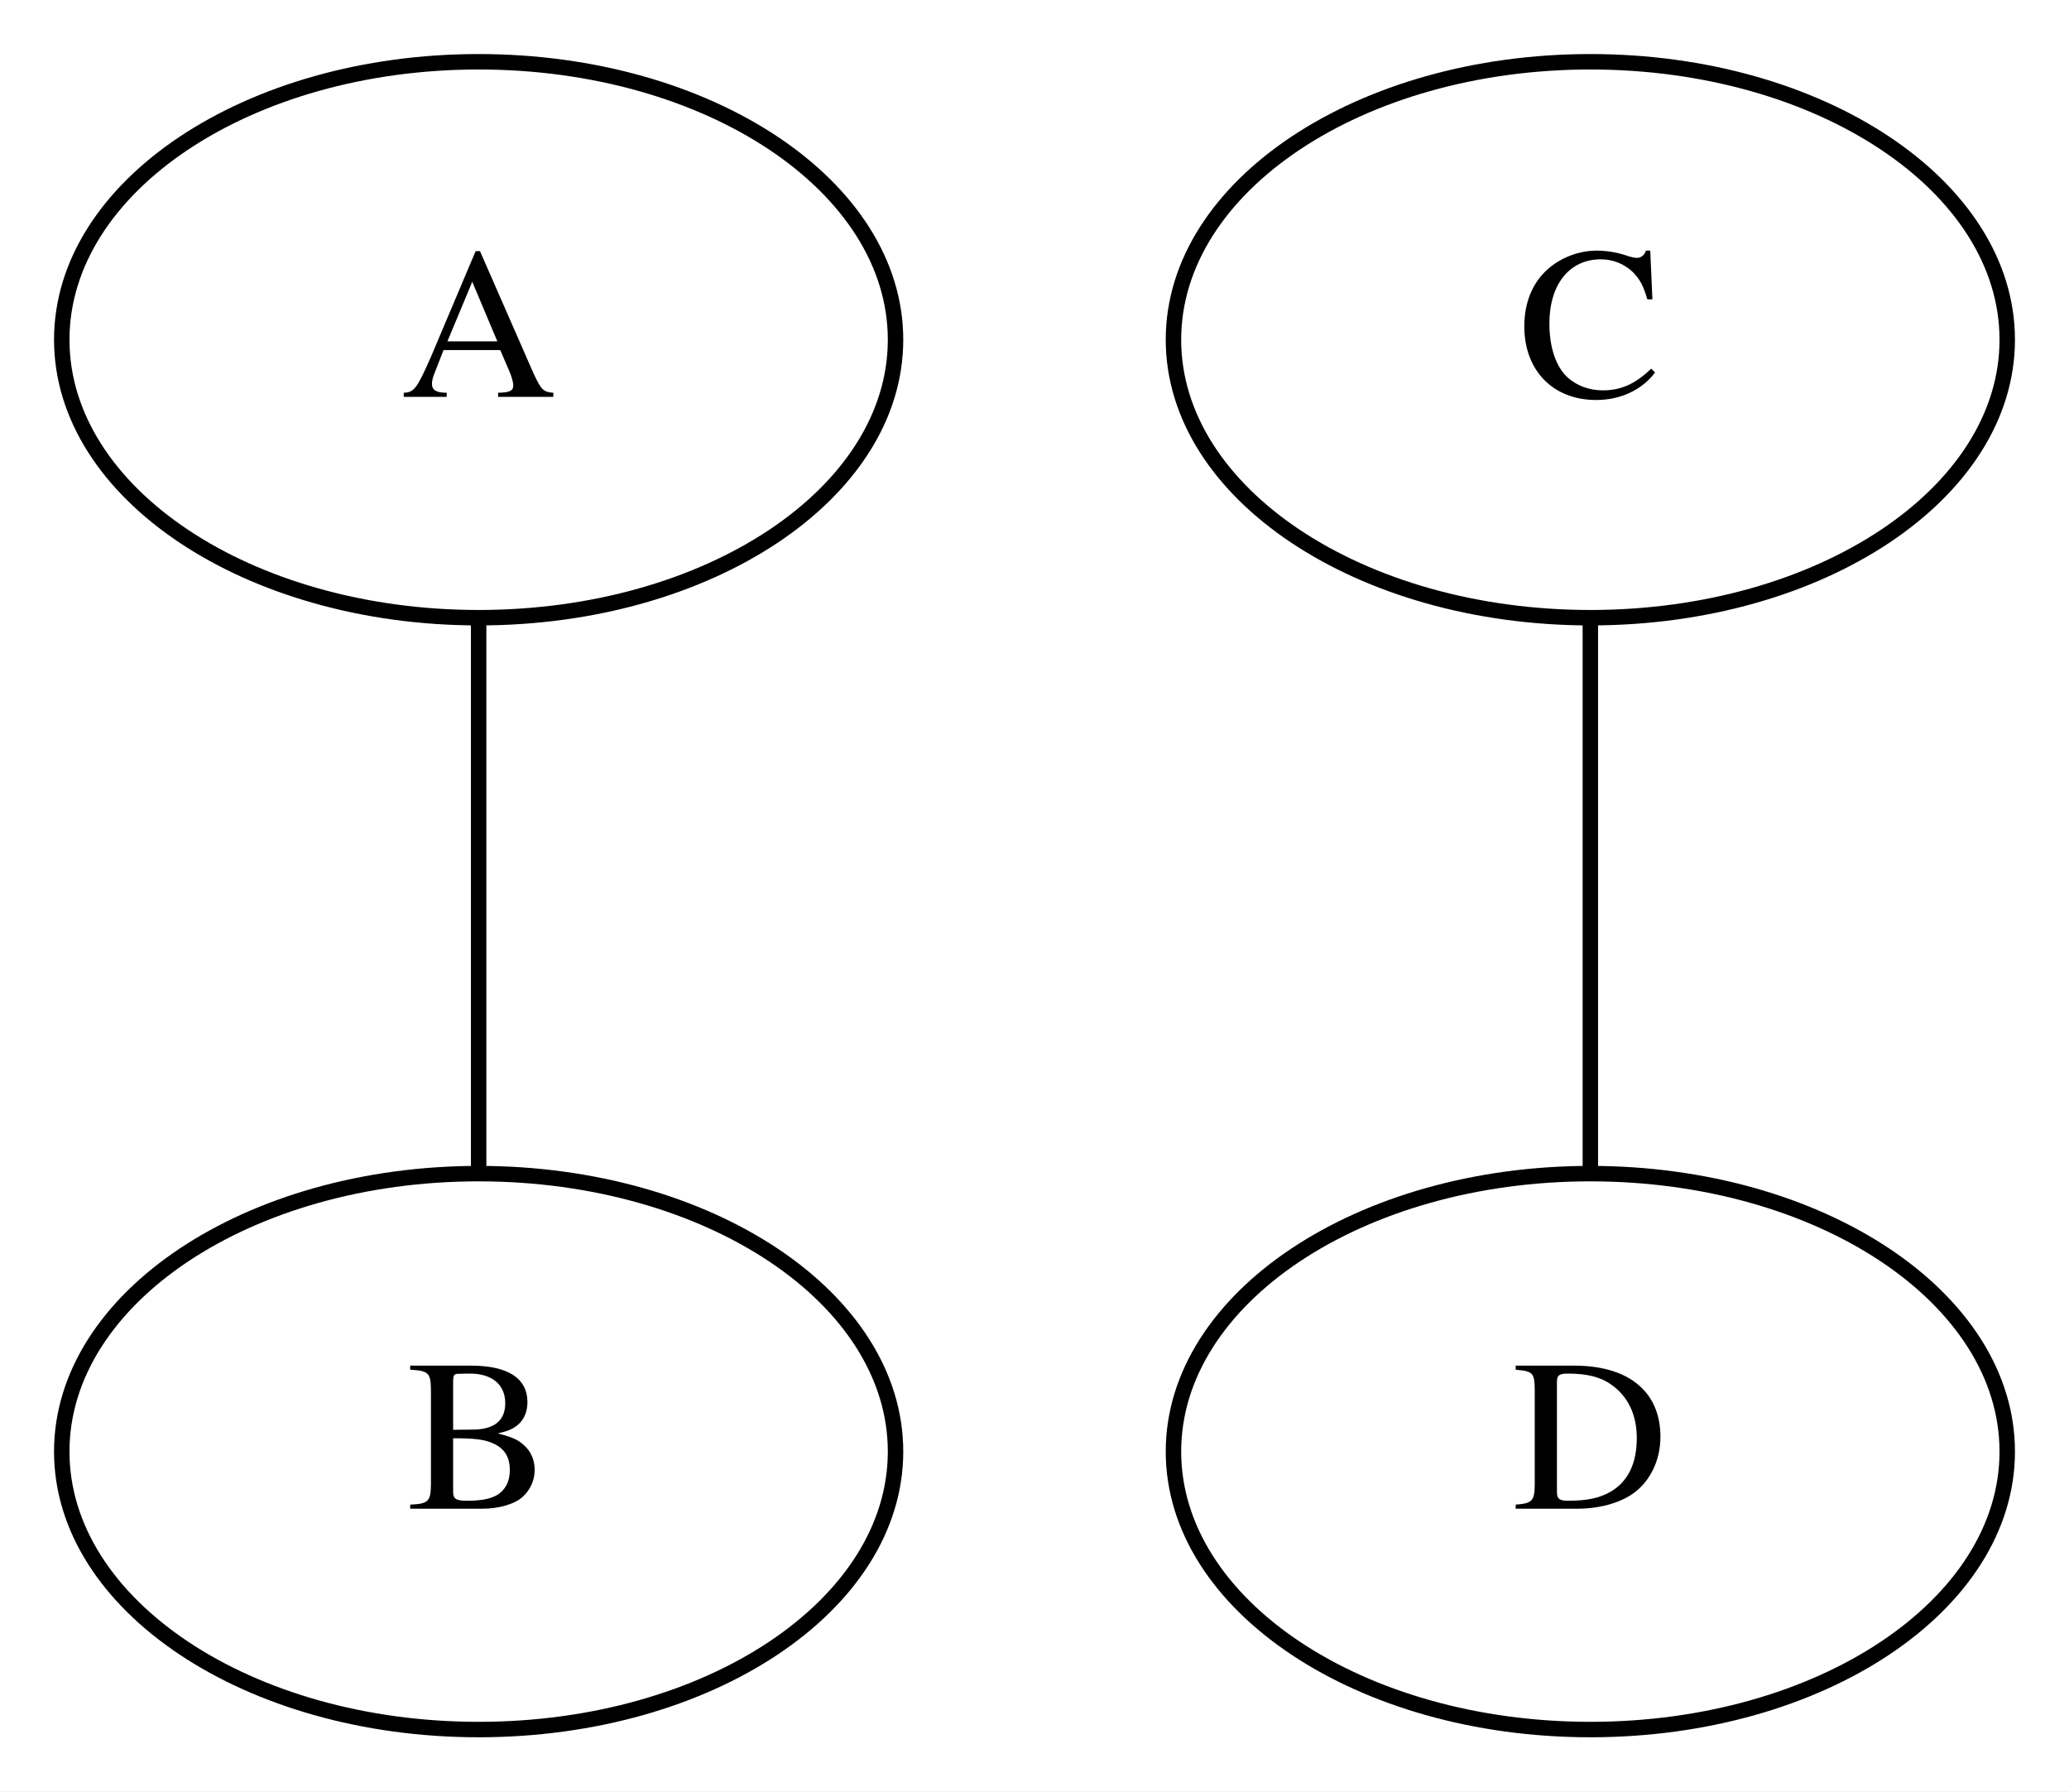
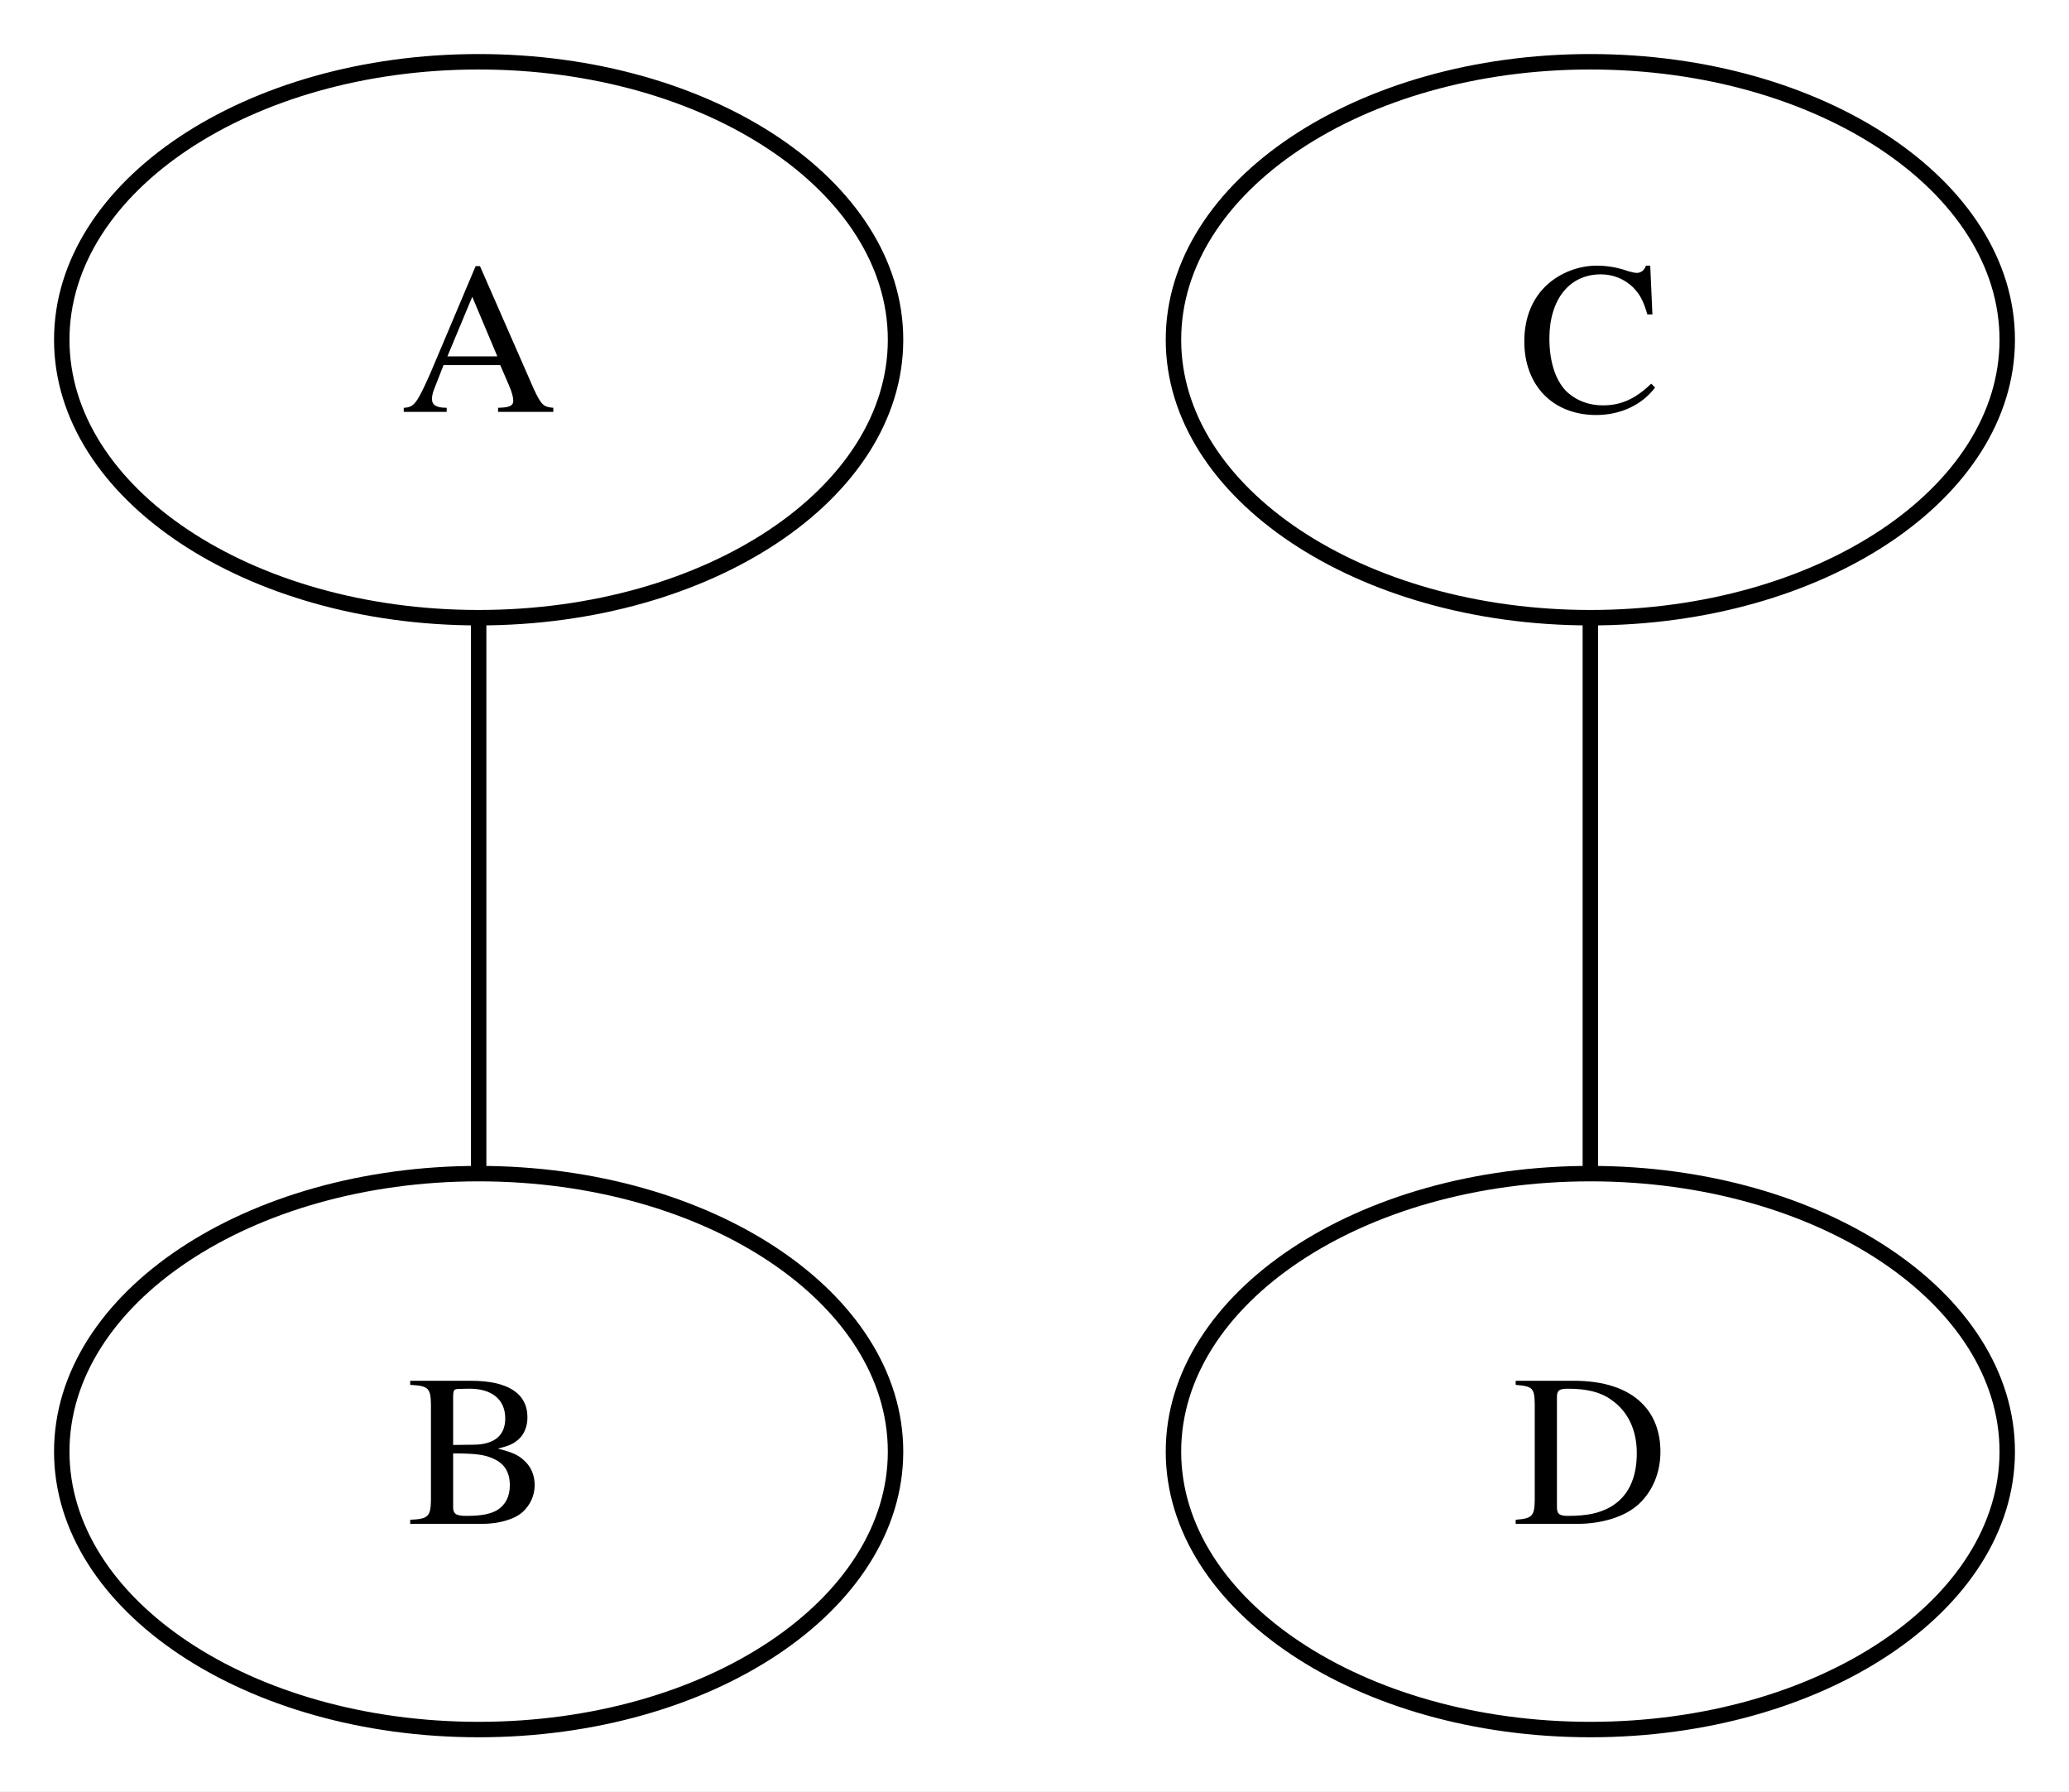
<svg xmlns="http://www.w3.org/2000/svg" width="134pt" height="116pt" viewBox="0.00 0.00 134.00 116.00">
  <g id="graph0" class="graph" transform="scale(1 1) rotate(0) translate(4 112)">
-     <polygon fill="white" stroke="transparent" points="-4,4 -4,-112 130,-112 130,4 -4,4" />
+     <polygon fill="white" stroke="none" points="-4,4 -4,-112 130,-112 130,4 -4,4" />
    <g id="node1" class="node">
      <ellipse fill="none" stroke="black" cx="27" cy="-90" rx="27" ry="18" />
-       <text text-anchor="middle" x="27" y="-86.3" font-family="Times,serif" font-size="14.00">A</text>
+       <text xml:space="preserve" text-anchor="middle" x="27" y="-85.33" font-family="Times,serif" font-size="14.00">A</text>
    </g>
    <g id="node2" class="node">
      <ellipse fill="none" stroke="black" cx="27" cy="-18" rx="27" ry="18" />
-       <text text-anchor="middle" x="27" y="-14.3" font-family="Times,serif" font-size="14.00">B</text>
+       <text xml:space="preserve" text-anchor="middle" x="27" y="-13.32" font-family="Times,serif" font-size="14.00">B</text>
    </g>
    <g id="edge1" class="edge">
      <path fill="none" stroke="black" d="M27,-71.7C27,-60.85 27,-46.92 27,-36.1" />
    </g>
    <g id="node3" class="node">
      <ellipse fill="none" stroke="black" cx="99" cy="-90" rx="27" ry="18" />
-       <text text-anchor="middle" x="99" y="-86.3" font-family="Times,serif" font-size="14.00">C</text>
+       <text xml:space="preserve" text-anchor="middle" x="99" y="-85.33" font-family="Times,serif" font-size="14.00">C</text>
    </g>
    <g id="node4" class="node">
      <ellipse fill="none" stroke="black" cx="99" cy="-18" rx="27" ry="18" />
-       <text text-anchor="middle" x="99" y="-14.3" font-family="Times,serif" font-size="14.00">D</text>
+       <text xml:space="preserve" text-anchor="middle" x="99" y="-13.32" font-family="Times,serif" font-size="14.00">D</text>
    </g>
    <g id="edge2" class="edge">
      <path fill="none" stroke="black" d="M99,-71.7C99,-60.85 99,-46.92 99,-36.1" />
    </g>
  </g>
</svg>
